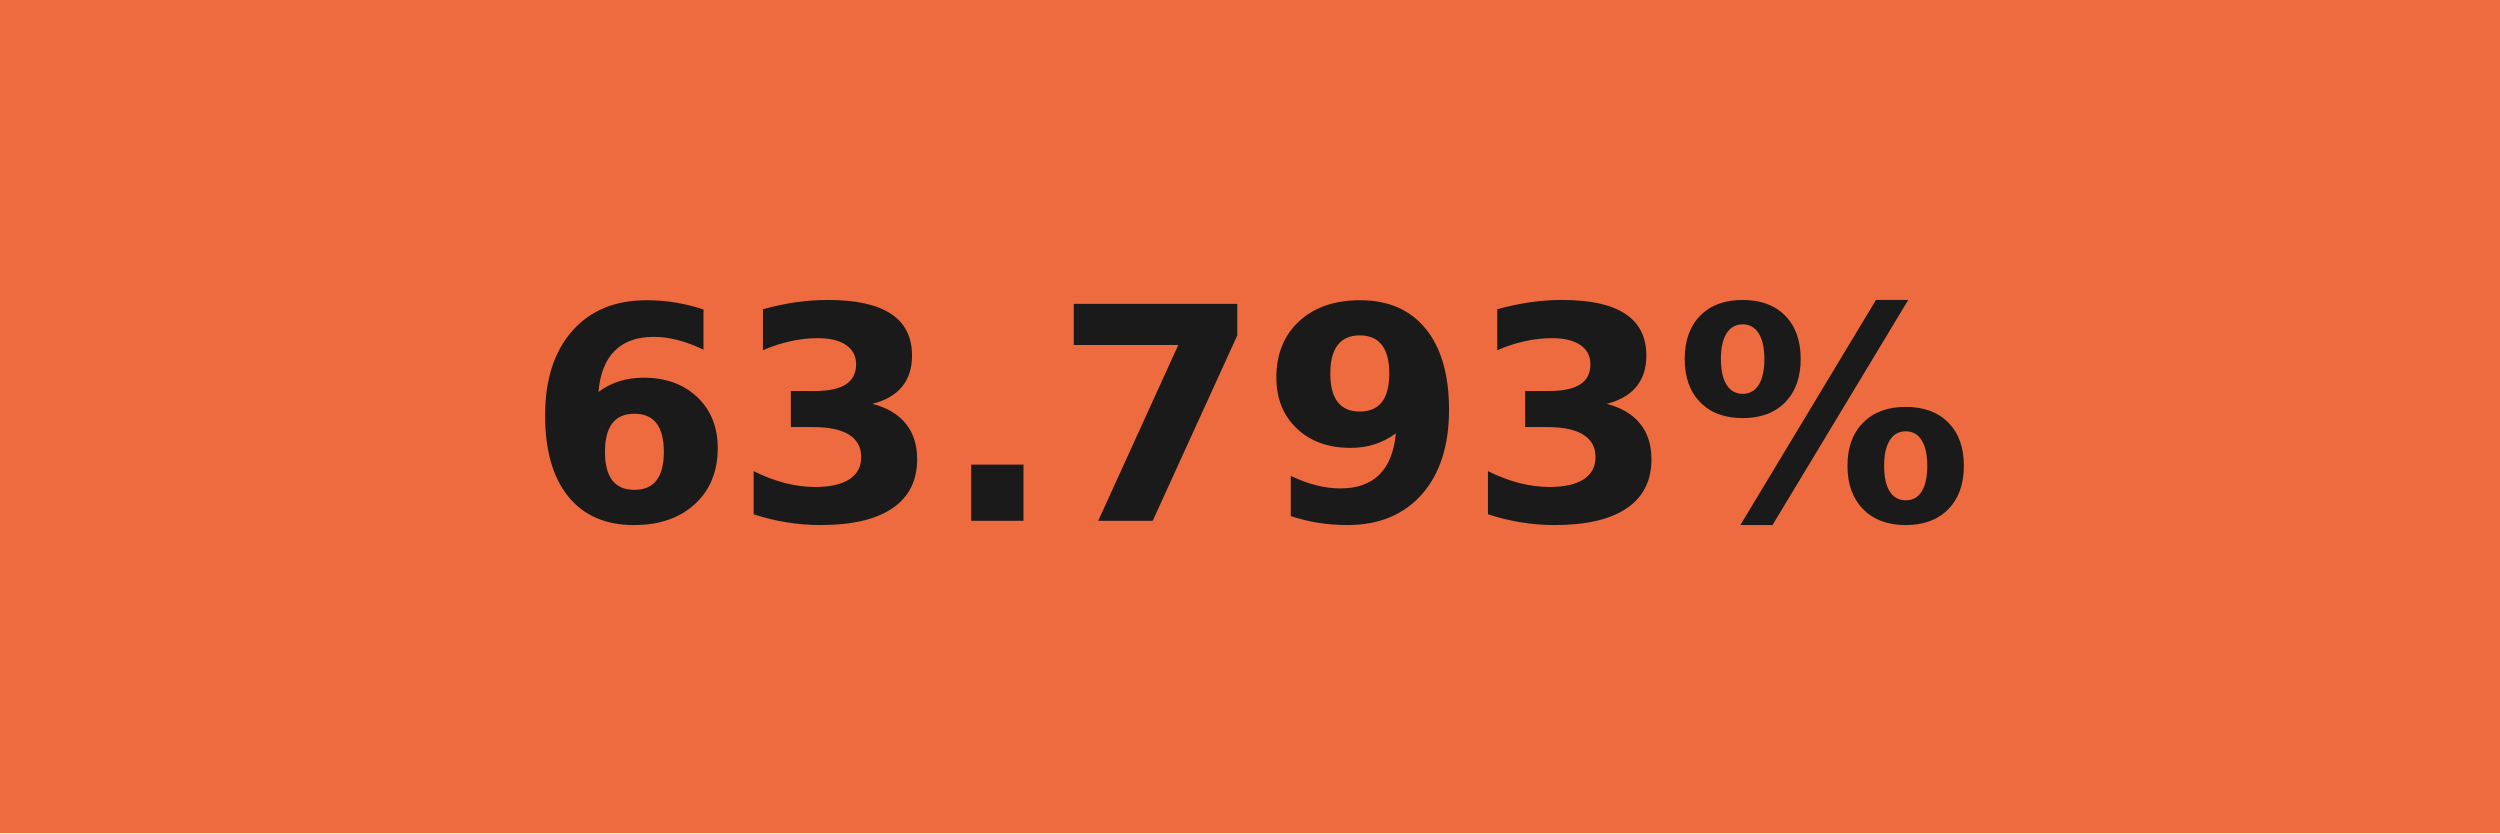
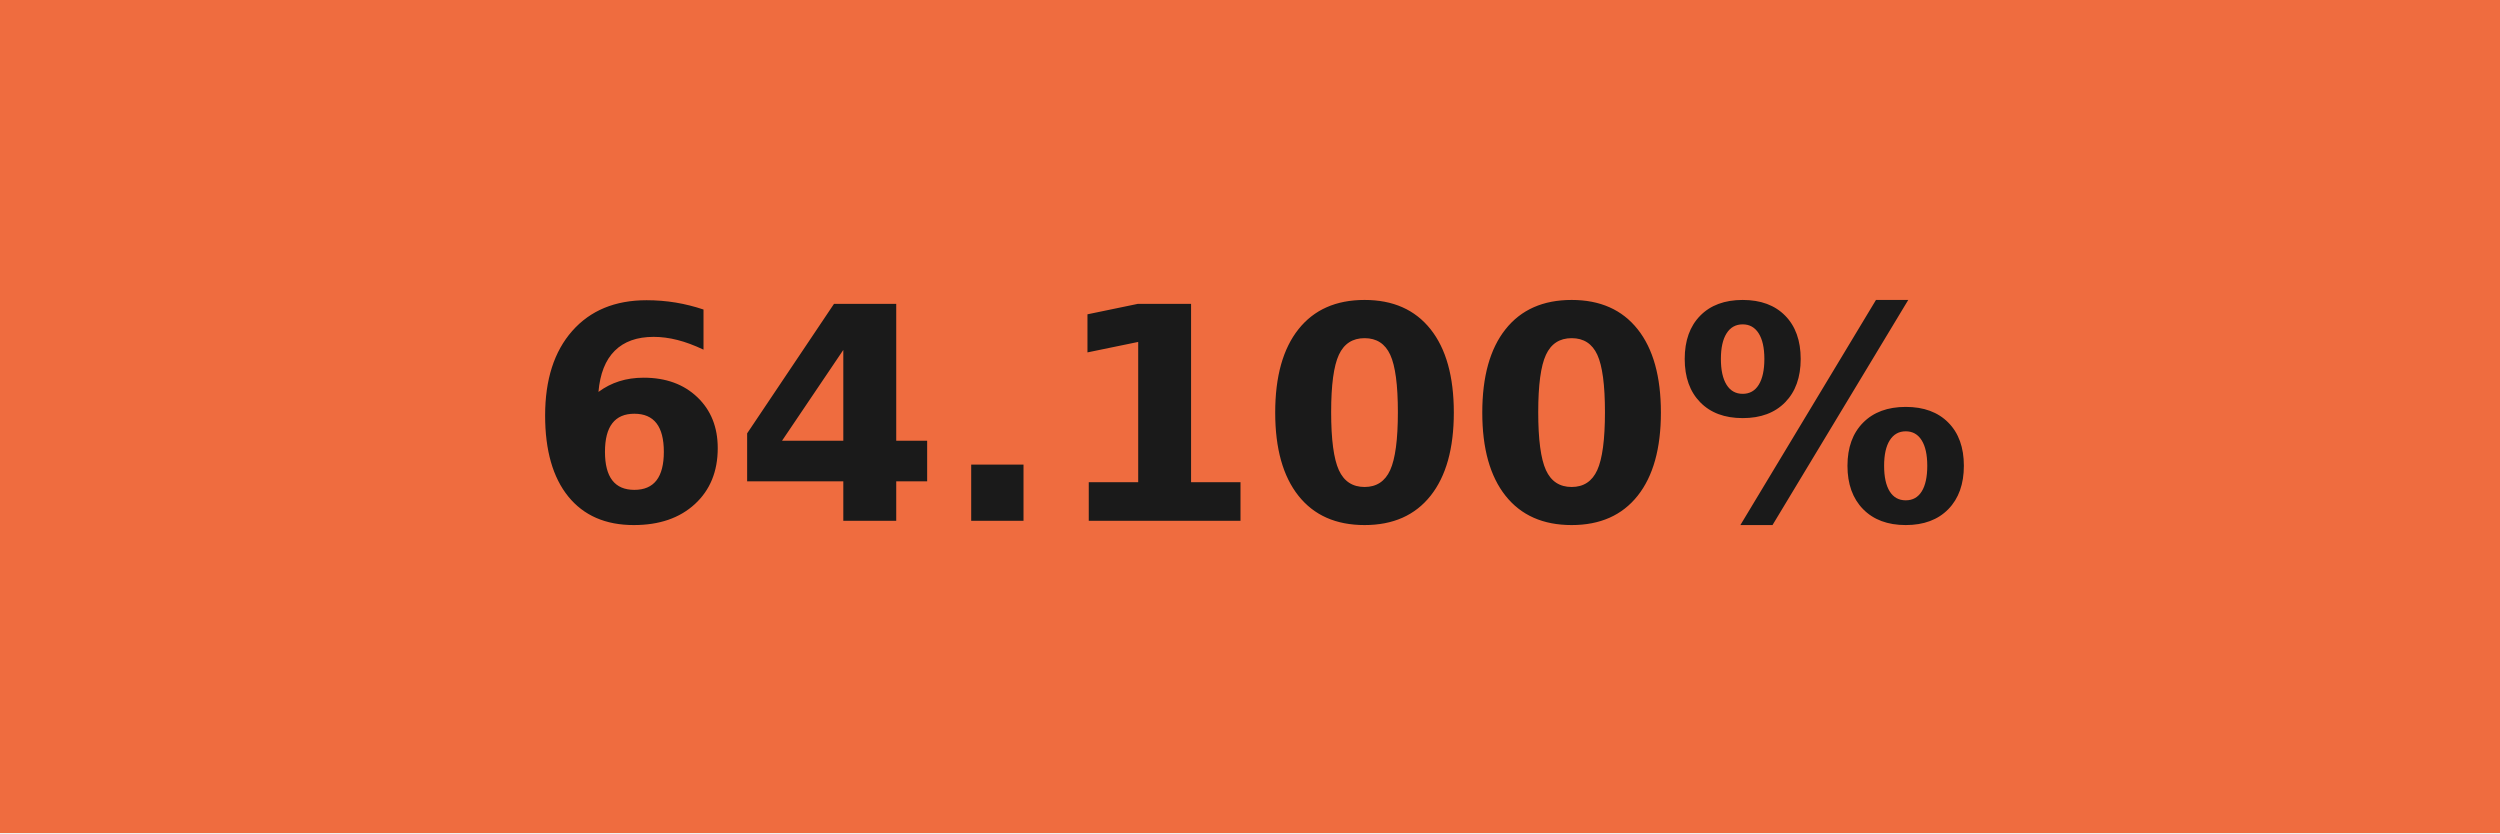
- <svg xmlns="http://www.w3.org/2000/svg" width="84" height="28" role="img" aria-label="63.793%">
+ <svg xmlns="http://www.w3.org/2000/svg" width="84" height="28" role="img" aria-label="64.100%">
  <g shape-rendering="crispEdges">
-     <rect width="84" height="28" fill="#ee6b3f" />
+     <rect width="84" height="28" fill="#ef6c3f" />
  </g>
  <g fill="#fff" text-anchor="middle" font-family="Verdana,Geneva,DejaVu Sans,sans-serif" text-rendering="geometricPrecision" font-size="100">
-     <text transform="scale(.1)" x="420" y="175" textLength="597.5" fill="#1a1a1a" font-weight="bold">63.793%</text>
+     <text transform="scale(.1)" x="420" y="175" textLength="597.5" fill="#1a1a1a" font-weight="bold">64.100%</text>
  </g>
</svg>
